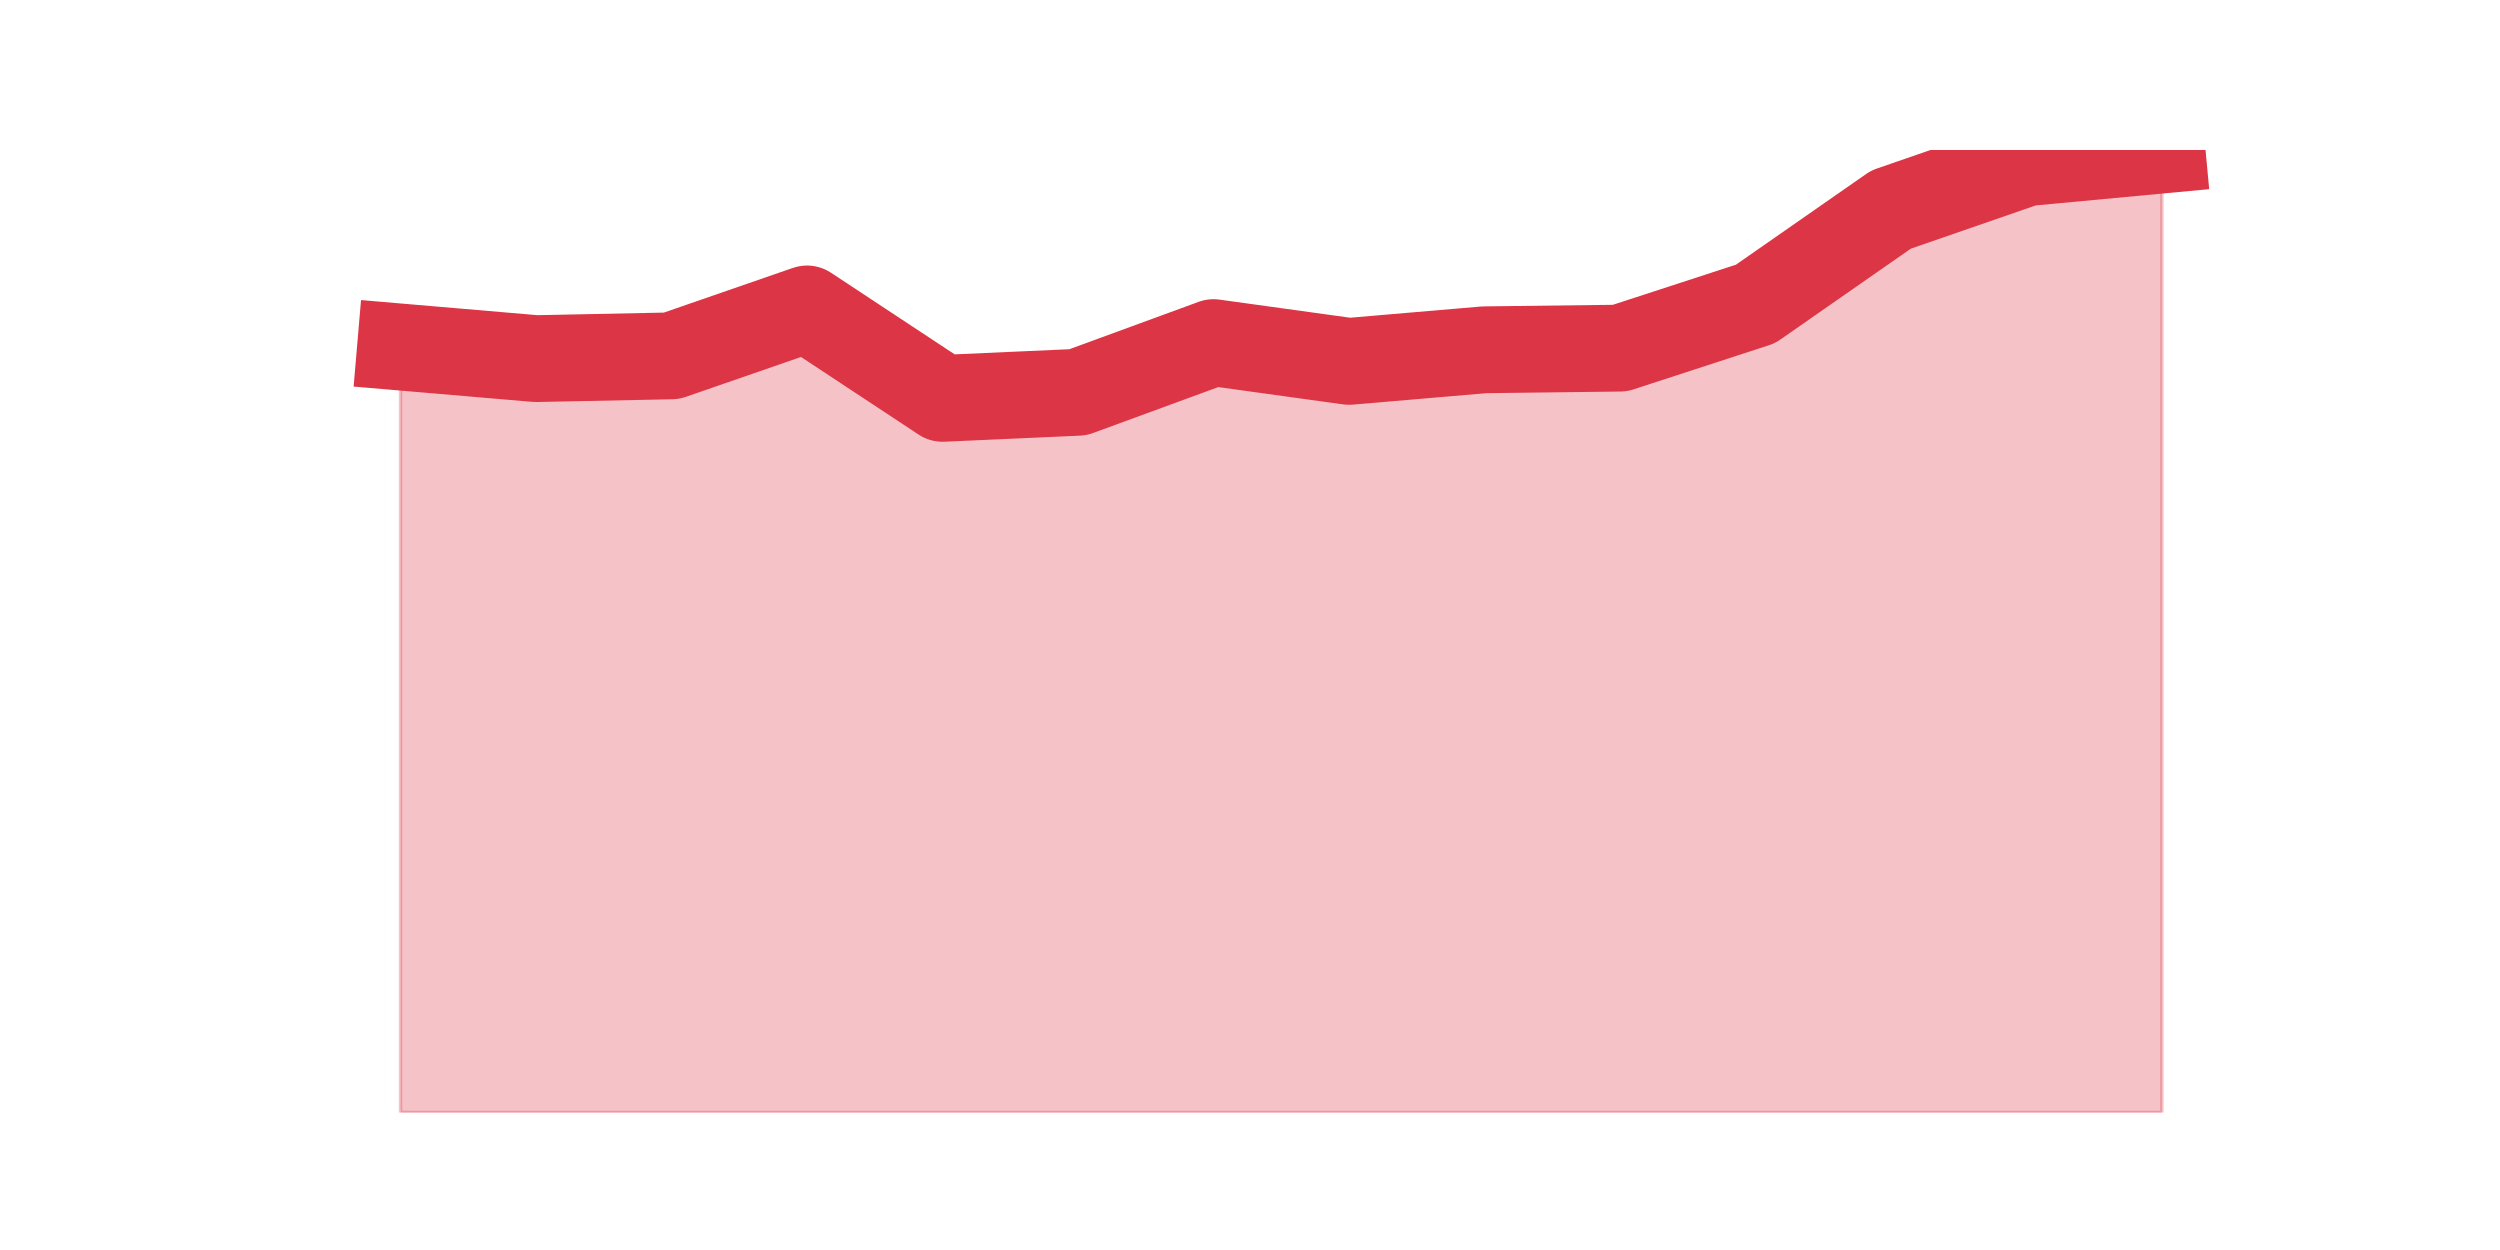
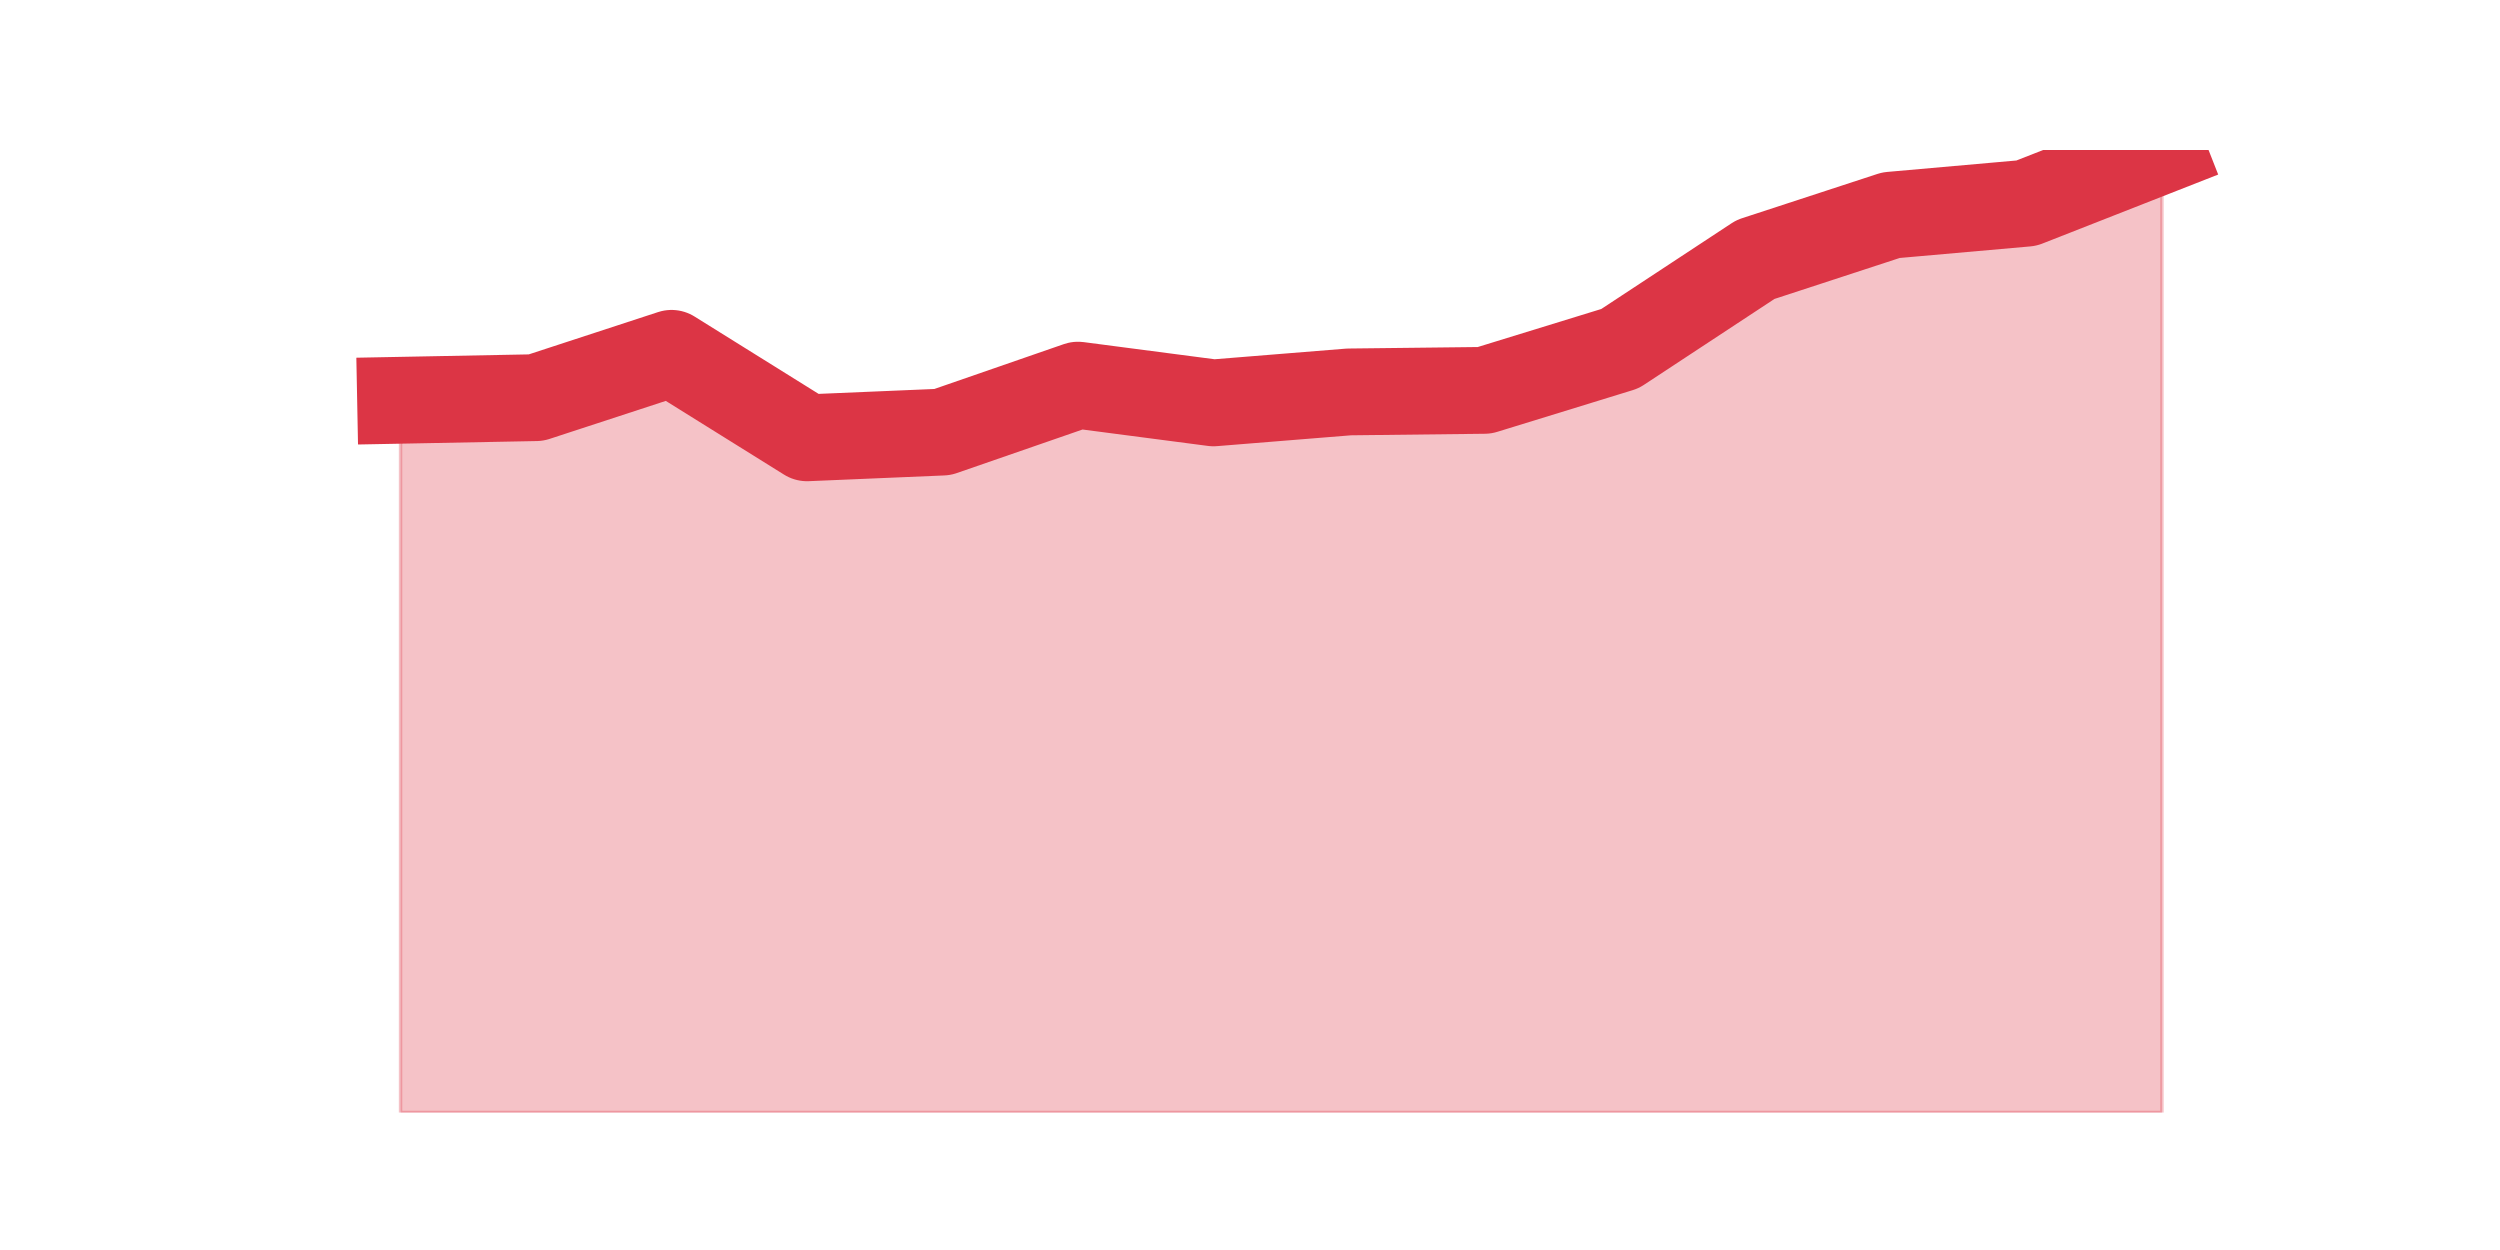
<svg xmlns="http://www.w3.org/2000/svg" xmlns:xlink="http://www.w3.org/1999/xlink" height="360pt" version="1.1" viewBox="0 0 720 360" width="720pt">
  <defs>
    <style type="text/css">*{stroke-linecap:butt;stroke-linejoin:round;}</style>
  </defs>
  <g id="figure_1">
    <g id="patch_1">
      <path d="M 0 360  L 720 360  L 720 0  L 0 0  z " style="fill:none;" />
    </g>
    <g id="axes_1">
      <g id="matplotlib.axis_1" />
      <g id="matplotlib.axis_2" />
      <g id="PolyCollection_1">
        <defs>
-           <path d="M 115.364 -260.057  L 115.364 -39.6  L 154.385 -39.6  L 193.406 -39.6  L 232.427 -39.6  L 271.448 -39.6  L 310.469 -39.6  L 349.49 -39.6  L 388.51 -39.6  L 427.531 -39.6  L 466.552 -39.6  L 505.573 -39.6  L 544.594 -39.6  L 583.615 -39.6  L 622.636 -39.6  L 622.636 -316.8  L 622.636 -316.8  L 583.615 -313.144  L 544.594 -299.634  L 505.573 -272.454  L 466.552 -259.739  L 427.531 -259.262  L 388.51 -255.924  L 349.49 -261.328  L 310.469 -247.023  L 271.448 -245.275  L 232.427 -271.024  L 193.406 -257.514  L 154.385 -256.719  L 115.364 -260.057  z " id="mea05c9680a" style="stroke:#dc3545;stroke-opacity:0.3;" />
+           <path d="M 115.364 -244.722  L 115.364 -39.6  L 154.385 -39.6  L 193.406 -39.6  L 232.427 -39.6  L 271.448 -39.6  L 310.469 -39.6  L 349.49 -39.6  L 388.51 -39.6  L 427.531 -39.6  L 466.552 -39.6  L 505.573 -39.6  L 544.594 -39.6  L 583.615 -39.6  L 622.636 -39.6  L 622.636 -316.8  L 622.636 -316.8  L 583.615 -301.483  L 544.594 -298.03  L 505.573 -285.266  L 466.552 -259.588  L 427.531 -247.575  L 388.51 -247.125  L 349.49 -243.971  L 310.469 -249.077  L 271.448 -235.562  L 232.427 -233.91  L 193.406 -258.237  L 154.385 -245.473  L 115.364 -244.722  z " id="m1c4b87a235" style="stroke:#dc3545;stroke-opacity:0.3;" />
        </defs>
-         <g clip-path="url(#p326fbe3189)">
-           <use style="fill:#dc3545;fill-opacity:0.3;stroke:#dc3545;stroke-opacity:0.3;" x="0" xlink:href="#mea05c9680a" y="360" />
+         <g clip-path="url(#p77c8ef0d97)">
+           <use style="fill:#dc3545;fill-opacity:0.3;stroke:#dc3545;stroke-opacity:0.3;" x="0" xlink:href="#m1c4b87a235" y="360" />
        </g>
      </g>
      <g id="line2d_1">
-         <path clip-path="url(#p326fbe3189)" d="M 115.364 99.943  L 154.385 103.281  L 193.406 102.486  L 232.427 88.976  L 271.448 114.725  L 310.469 112.977  L 349.49 98.672  L 388.51 104.076  L 427.531 100.738  L 466.552 100.261  L 505.573 87.546  L 544.594 60.366  L 583.615 46.856  L 622.636 43.2  " style="fill:none;stroke:#dc3545;stroke-linecap:square;stroke-width:25;" />
+         <path clip-path="url(#p77c8ef0d97)" d="M 115.364 115.278  L 154.385 114.527  L 193.406 101.763  L 232.427 126.09  L 271.448 124.438  L 310.469 110.923  L 349.49 116.029  L 388.51 112.875  L 427.531 112.425  L 466.552 100.412  L 505.573 74.734  L 544.594 61.97  L 583.615 58.517  L 622.636 43.2  " style="fill:none;stroke:#dc3545;stroke-linecap:square;stroke-width:25;" />
      </g>
    </g>
  </g>
  <defs>
-     <clipPath id="p326fbe3189">
+     <clipPath id="p77c8ef0d97">
      <rect height="277.2" width="558" x="90" y="43.2" />
    </clipPath>
  </defs>
</svg>
